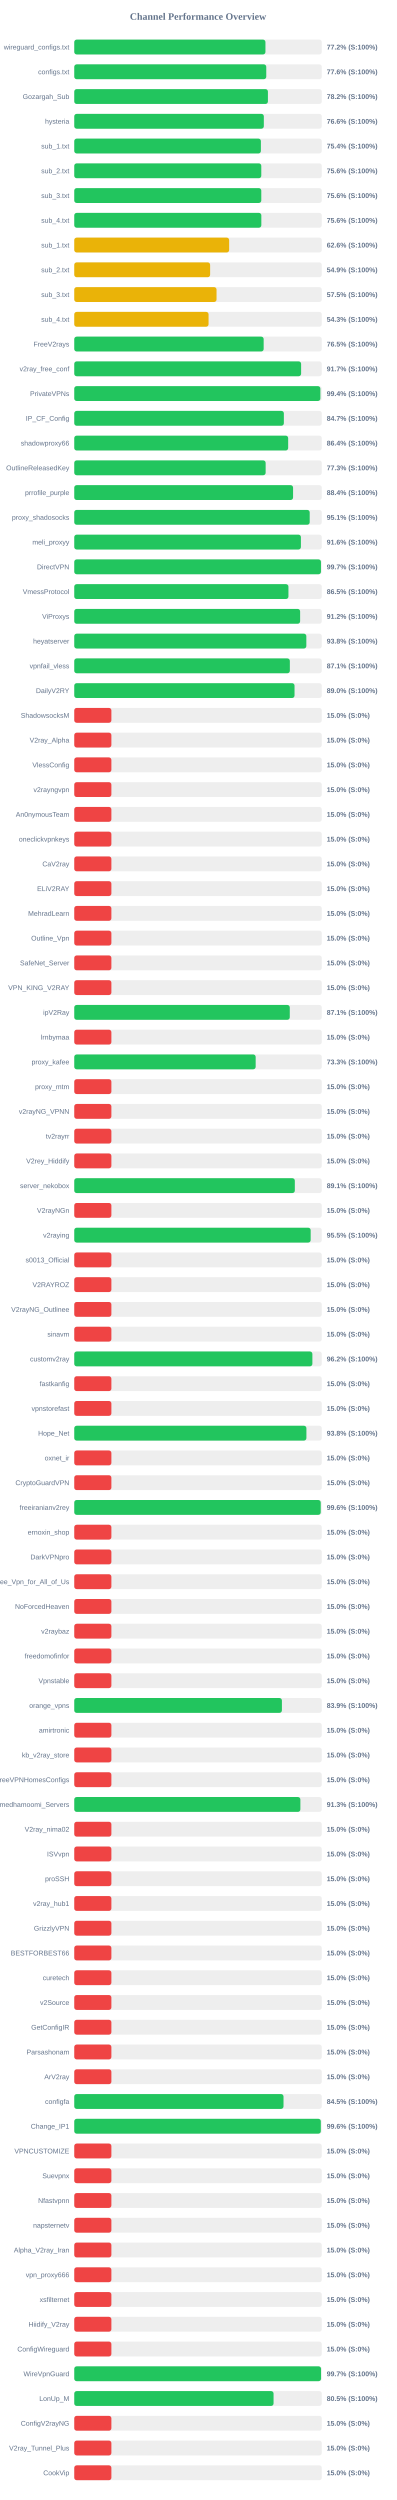
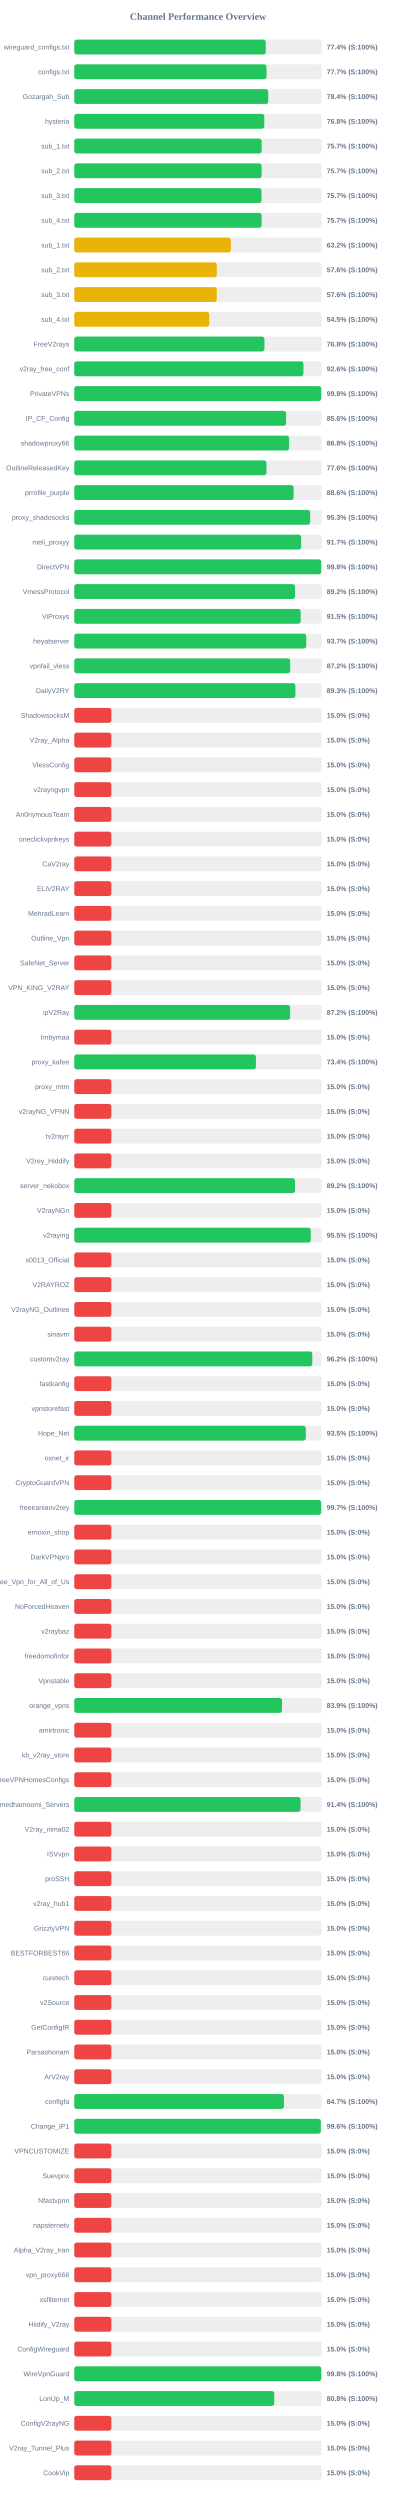
<svg xmlns="http://www.w3.org/2000/svg" width="800" height="5050" version="1.1">
  <style>
        .row { font: 14px Arial; fill: #64748b; }
        .score { font: bold 14px Arial; fill: #64748b; }
    </style>
  <text x="400" y="40" text-anchor="middle" font-size="20px" font-weight="bold" fill="#64748b">Channel Performance Overview</text>
  <rect x="150" y="80" width="500" height="30" fill="#eee" rx="5" />
-   <rect x="150" y="80" width="386.2" height="30" fill="#22c55e" rx="5" />
+   <rect x="150" y="80" width="386.8" height="30" fill="#22c55e" rx="5" />
  <text x="140" y="100" text-anchor="end" class="row">wireguard_configs.txt</text>
-   <text x="660" y="100" text-anchor="start" class="score">77.2% (S:100%)</text>
+   <text x="660" y="100" text-anchor="start" class="score">77.4% (S:100%)</text>
  <rect x="150" y="130" width="500" height="30" fill="#eee" rx="5" />
-   <rect x="150" y="130" width="387.85" height="30" fill="#22c55e" rx="5" />
+   <rect x="150" y="130" width="388.45" height="30" fill="#22c55e" rx="5" />
  <text x="140" y="150" text-anchor="end" class="row">configs.txt</text>
-   <text x="660" y="150" text-anchor="start" class="score">77.6% (S:100%)</text>
+   <text x="660" y="150" text-anchor="start" class="score">77.7% (S:100%)</text>
  <rect x="150" y="180" width="500" height="30" fill="#eee" rx="5" />
-   <rect x="150" y="180" width="391.2" height="30" fill="#22c55e" rx="5" />
+   <rect x="150" y="180" width="391.8" height="30" fill="#22c55e" rx="5" />
  <text x="140" y="200" text-anchor="end" class="row">Gozargah_Sub</text>
-   <text x="660" y="200" text-anchor="start" class="score">78.2% (S:100%)</text>
+   <text x="660" y="200" text-anchor="start" class="score">78.4% (S:100%)</text>
  <rect x="150" y="230" width="500" height="30" fill="#eee" rx="5" />
-   <rect x="150" y="230" width="382.95" height="30" fill="#22c55e" rx="5" />
+   <rect x="150" y="230" width="383.85" height="30" fill="#22c55e" rx="5" />
  <text x="140" y="250" text-anchor="end" class="row">hysteria</text>
-   <text x="660" y="250" text-anchor="start" class="score">76.6% (S:100%)</text>
+   <text x="660" y="250" text-anchor="start" class="score">76.8% (S:100%)</text>
  <rect x="150" y="280" width="500" height="30" fill="#eee" rx="5" />
-   <rect x="150" y="280" width="377.0" height="30" fill="#22c55e" rx="5" />
+   <rect x="150" y="280" width="378.55" height="30" fill="#22c55e" rx="5" />
  <text x="140" y="300" text-anchor="end" class="row">sub_1.txt</text>
-   <text x="660" y="300" text-anchor="start" class="score">75.4% (S:100%)</text>
+   <text x="660" y="300" text-anchor="start" class="score">75.7% (S:100%)</text>
  <rect x="150" y="330" width="500" height="30" fill="#eee" rx="5" />
-   <rect x="150" y="330" width="377.8" height="30" fill="#22c55e" rx="5" />
+   <rect x="150" y="330" width="378.45" height="30" fill="#22c55e" rx="5" />
  <text x="140" y="350" text-anchor="end" class="row">sub_2.txt</text>
-   <text x="660" y="350" text-anchor="start" class="score">75.6% (S:100%)</text>
+   <text x="660" y="350" text-anchor="start" class="score">75.7% (S:100%)</text>
  <rect x="150" y="380" width="500" height="30" fill="#eee" rx="5" />
-   <rect x="150" y="380" width="377.8" height="30" fill="#22c55e" rx="5" />
+   <rect x="150" y="380" width="378.3" height="30" fill="#22c55e" rx="5" />
  <text x="140" y="400" text-anchor="end" class="row">sub_3.txt</text>
-   <text x="660" y="400" text-anchor="start" class="score">75.6% (S:100%)</text>
+   <text x="660" y="400" text-anchor="start" class="score">75.7% (S:100%)</text>
  <rect x="150" y="430" width="500" height="30" fill="#eee" rx="5" />
-   <rect x="150" y="430" width="377.9" height="30" fill="#22c55e" rx="5" />
+   <rect x="150" y="430" width="378.45" height="30" fill="#22c55e" rx="5" />
  <text x="140" y="450" text-anchor="end" class="row">sub_4.txt</text>
-   <text x="660" y="450" text-anchor="start" class="score">75.6% (S:100%)</text>
+   <text x="660" y="450" text-anchor="start" class="score">75.7% (S:100%)</text>
  <rect x="150" y="480" width="500" height="30" fill="#eee" rx="5" />
-   <rect x="150" y="480" width="312.9" height="30" fill="#eab308" rx="5" />
+   <rect x="150" y="480" width="316.2" height="30" fill="#eab308" rx="5" />
  <text x="140" y="500" text-anchor="end" class="row">sub_1.txt</text>
-   <text x="660" y="500" text-anchor="start" class="score">62.6% (S:100%)</text>
+   <text x="660" y="500" text-anchor="start" class="score">63.2% (S:100%)</text>
  <rect x="150" y="530" width="500" height="30" fill="#eee" rx="5" />
-   <rect x="150" y="530" width="274.45" height="30" fill="#eab308" rx="5" />
+   <rect x="150" y="530" width="287.9" height="30" fill="#eab308" rx="5" />
  <text x="140" y="550" text-anchor="end" class="row">sub_2.txt</text>
-   <text x="660" y="550" text-anchor="start" class="score">54.9% (S:100%)</text>
+   <text x="660" y="550" text-anchor="start" class="score">57.6% (S:100%)</text>
  <rect x="150" y="580" width="500" height="30" fill="#eee" rx="5" />
-   <rect x="150" y="580" width="287.4" height="30" fill="#eab308" rx="5" />
+   <rect x="150" y="580" width="287.9" height="30" fill="#eab308" rx="5" />
  <text x="140" y="600" text-anchor="end" class="row">sub_3.txt</text>
-   <text x="660" y="600" text-anchor="start" class="score">57.5% (S:100%)</text>
+   <text x="660" y="600" text-anchor="start" class="score">57.6% (S:100%)</text>
  <rect x="150" y="630" width="500" height="30" fill="#eee" rx="5" />
-   <rect x="150" y="630" width="271.3" height="30" fill="#eab308" rx="5" />
+   <rect x="150" y="630" width="272.7" height="30" fill="#eab308" rx="5" />
  <text x="140" y="650" text-anchor="end" class="row">sub_4.txt</text>
-   <text x="660" y="650" text-anchor="start" class="score">54.3% (S:100%)</text>
+   <text x="660" y="650" text-anchor="start" class="score">54.5% (S:100%)</text>
  <rect x="150" y="680" width="500" height="30" fill="#eee" rx="5" />
-   <rect x="150" y="680" width="382.6" height="30" fill="#22c55e" rx="5" />
+   <rect x="150" y="680" width="384.15" height="30" fill="#22c55e" rx="5" />
  <text x="140" y="700" text-anchor="end" class="row">FreeV2rays</text>
-   <text x="660" y="700" text-anchor="start" class="score">76.5% (S:100%)</text>
+   <text x="660" y="700" text-anchor="start" class="score">76.8% (S:100%)</text>
  <rect x="150" y="730" width="500" height="30" fill="#eee" rx="5" />
-   <rect x="150" y="730" width="458.25" height="30" fill="#22c55e" rx="5" />
+   <rect x="150" y="730" width="463.0" height="30" fill="#22c55e" rx="5" />
  <text x="140" y="750" text-anchor="end" class="row">v2ray_free_conf</text>
-   <text x="660" y="750" text-anchor="start" class="score">91.7% (S:100%)</text>
+   <text x="660" y="750" text-anchor="start" class="score">92.6% (S:100%)</text>
  <rect x="150" y="780" width="500" height="30" fill="#eee" rx="5" />
-   <rect x="150" y="780" width="497.15" height="30" fill="#22c55e" rx="5" />
+   <rect x="150" y="780" width="498.85" height="30" fill="#22c55e" rx="5" />
  <text x="140" y="800" text-anchor="end" class="row">PrivateVPNs</text>
-   <text x="660" y="800" text-anchor="start" class="score">99.4% (S:100%)</text>
+   <text x="660" y="800" text-anchor="start" class="score">99.8% (S:100%)</text>
  <rect x="150" y="830" width="500" height="30" fill="#eee" rx="5" />
-   <rect x="150" y="830" width="423.4" height="30" fill="#22c55e" rx="5" />
+   <rect x="150" y="830" width="427.9" height="30" fill="#22c55e" rx="5" />
  <text x="140" y="850" text-anchor="end" class="row">IP_CF_Config</text>
-   <text x="660" y="850" text-anchor="start" class="score">84.7% (S:100%)</text>
+   <text x="660" y="850" text-anchor="start" class="score">85.6% (S:100%)</text>
  <rect x="150" y="880" width="500" height="30" fill="#eee" rx="5" />
-   <rect x="150" y="880" width="432.1" height="30" fill="#22c55e" rx="5" />
+   <rect x="150" y="880" width="433.95" height="30" fill="#22c55e" rx="5" />
  <text x="140" y="900" text-anchor="end" class="row">shadowproxy66</text>
-   <text x="660" y="900" text-anchor="start" class="score">86.4% (S:100%)</text>
+   <text x="660" y="900" text-anchor="start" class="score">86.8% (S:100%)</text>
  <rect x="150" y="930" width="500" height="30" fill="#eee" rx="5" />
-   <rect x="150" y="930" width="386.6" height="30" fill="#22c55e" rx="5" />
+   <rect x="150" y="930" width="388.2" height="30" fill="#22c55e" rx="5" />
  <text x="140" y="950" text-anchor="end" class="row">OutlineReleasedKey</text>
-   <text x="660" y="950" text-anchor="start" class="score">77.3% (S:100%)</text>
+   <text x="660" y="950" text-anchor="start" class="score">77.6% (S:100%)</text>
  <rect x="150" y="980" width="500" height="30" fill="#eee" rx="5" />
-   <rect x="150" y="980" width="442.0" height="30" fill="#22c55e" rx="5" />
+   <rect x="150" y="980" width="443.1" height="30" fill="#22c55e" rx="5" />
  <text x="140" y="1000" text-anchor="end" class="row">prrofile_purple</text>
-   <text x="660" y="1000" text-anchor="start" class="score">88.4% (S:100%)</text>
+   <text x="660" y="1000" text-anchor="start" class="score">88.6% (S:100%)</text>
  <rect x="150" y="1030" width="500" height="30" fill="#eee" rx="5" />
-   <rect x="150" y="1030" width="475.6" height="30" fill="#22c55e" rx="5" />
+   <rect x="150" y="1030" width="476.5" height="30" fill="#22c55e" rx="5" />
  <text x="140" y="1050" text-anchor="end" class="row">proxy_shadosocks</text>
-   <text x="660" y="1050" text-anchor="start" class="score">95.1% (S:100%)</text>
+   <text x="660" y="1050" text-anchor="start" class="score">95.3% (S:100%)</text>
  <rect x="150" y="1080" width="500" height="30" fill="#eee" rx="5" />
-   <rect x="150" y="1080" width="457.85" height="30" fill="#22c55e" rx="5" />
+   <rect x="150" y="1080" width="458.35" height="30" fill="#22c55e" rx="5" />
  <text x="140" y="1100" text-anchor="end" class="row">meli_proxyy</text>
-   <text x="660" y="1100" text-anchor="start" class="score">91.6% (S:100%)</text>
+   <text x="660" y="1100" text-anchor="start" class="score">91.7% (S:100%)</text>
  <rect x="150" y="1130" width="500" height="30" fill="#eee" rx="5" />
-   <rect x="150" y="1130" width="498.35" height="30" fill="#22c55e" rx="5" />
+   <rect x="150" y="1130" width="498.75" height="30" fill="#22c55e" rx="5" />
  <text x="140" y="1150" text-anchor="end" class="row">DirectVPN</text>
-   <text x="660" y="1150" text-anchor="start" class="score">99.7% (S:100%)</text>
+   <text x="660" y="1150" text-anchor="start" class="score">99.8% (S:100%)</text>
  <rect x="150" y="1180" width="500" height="30" fill="#eee" rx="5" />
-   <rect x="150" y="1180" width="432.65" height="30" fill="#22c55e" rx="5" />
+   <rect x="150" y="1180" width="445.9" height="30" fill="#22c55e" rx="5" />
  <text x="140" y="1200" text-anchor="end" class="row">VmessProtocol</text>
-   <text x="660" y="1200" text-anchor="start" class="score">86.5% (S:100%)</text>
+   <text x="660" y="1200" text-anchor="start" class="score">89.2% (S:100%)</text>
  <rect x="150" y="1230" width="500" height="30" fill="#eee" rx="5" />
-   <rect x="150" y="1230" width="456.25" height="30" fill="#22c55e" rx="5" />
+   <rect x="150" y="1230" width="457.4" height="30" fill="#22c55e" rx="5" />
  <text x="140" y="1250" text-anchor="end" class="row">ViProxys</text>
-   <text x="660" y="1250" text-anchor="start" class="score">91.2% (S:100%)</text>
+   <text x="660" y="1250" text-anchor="start" class="score">91.5% (S:100%)</text>
  <rect x="150" y="1280" width="500" height="30" fill="#eee" rx="5" />
-   <rect x="150" y="1280" width="468.8" height="30" fill="#22c55e" rx="5" />
+   <rect x="150" y="1280" width="468.6" height="30" fill="#22c55e" rx="5" />
  <text x="140" y="1300" text-anchor="end" class="row">heyatserver</text>
-   <text x="660" y="1300" text-anchor="start" class="score">93.8% (S:100%)</text>
+   <text x="660" y="1300" text-anchor="start" class="score">93.7% (S:100%)</text>
  <rect x="150" y="1330" width="500" height="30" fill="#eee" rx="5" />
-   <rect x="150" y="1330" width="435.5" height="30" fill="#22c55e" rx="5" />
+   <rect x="150" y="1330" width="436.2" height="30" fill="#22c55e" rx="5" />
  <text x="140" y="1350" text-anchor="end" class="row">vpnfail_vless</text>
-   <text x="660" y="1350" text-anchor="start" class="score">87.1% (S:100%)</text>
+   <text x="660" y="1350" text-anchor="start" class="score">87.2% (S:100%)</text>
  <rect x="150" y="1380" width="500" height="30" fill="#eee" rx="5" />
-   <rect x="150" y="1380" width="444.95" height="30" fill="#22c55e" rx="5" />
+   <rect x="150" y="1380" width="446.7" height="30" fill="#22c55e" rx="5" />
  <text x="140" y="1400" text-anchor="end" class="row">DailyV2RY</text>
-   <text x="660" y="1400" text-anchor="start" class="score">89.0% (S:100%)</text>
+   <text x="660" y="1400" text-anchor="start" class="score">89.3% (S:100%)</text>
  <rect x="150" y="1430" width="500" height="30" fill="#eee" rx="5" />
  <rect x="150" y="1430" width="75.0" height="30" fill="#ef4444" rx="5" />
  <text x="140" y="1450" text-anchor="end" class="row">ShadowsocksM</text>
  <text x="660" y="1450" text-anchor="start" class="score">15.0% (S:0%)</text>
  <rect x="150" y="1480" width="500" height="30" fill="#eee" rx="5" />
  <rect x="150" y="1480" width="75.0" height="30" fill="#ef4444" rx="5" />
  <text x="140" y="1500" text-anchor="end" class="row">V2ray_Alpha</text>
  <text x="660" y="1500" text-anchor="start" class="score">15.0% (S:0%)</text>
  <rect x="150" y="1530" width="500" height="30" fill="#eee" rx="5" />
  <rect x="150" y="1530" width="75.0" height="30" fill="#ef4444" rx="5" />
  <text x="140" y="1550" text-anchor="end" class="row">VlessConfig</text>
  <text x="660" y="1550" text-anchor="start" class="score">15.0% (S:0%)</text>
  <rect x="150" y="1580" width="500" height="30" fill="#eee" rx="5" />
  <rect x="150" y="1580" width="75.0" height="30" fill="#ef4444" rx="5" />
  <text x="140" y="1600" text-anchor="end" class="row">v2rayngvpn</text>
  <text x="660" y="1600" text-anchor="start" class="score">15.0% (S:0%)</text>
  <rect x="150" y="1630" width="500" height="30" fill="#eee" rx="5" />
  <rect x="150" y="1630" width="75.0" height="30" fill="#ef4444" rx="5" />
  <text x="140" y="1650" text-anchor="end" class="row">An0nymousTeam</text>
  <text x="660" y="1650" text-anchor="start" class="score">15.0% (S:0%)</text>
  <rect x="150" y="1680" width="500" height="30" fill="#eee" rx="5" />
  <rect x="150" y="1680" width="75.0" height="30" fill="#ef4444" rx="5" />
  <text x="140" y="1700" text-anchor="end" class="row">oneclickvpnkeys</text>
  <text x="660" y="1700" text-anchor="start" class="score">15.0% (S:0%)</text>
  <rect x="150" y="1730" width="500" height="30" fill="#eee" rx="5" />
  <rect x="150" y="1730" width="75.0" height="30" fill="#ef4444" rx="5" />
  <text x="140" y="1750" text-anchor="end" class="row">CaV2ray</text>
  <text x="660" y="1750" text-anchor="start" class="score">15.0% (S:0%)</text>
  <rect x="150" y="1780" width="500" height="30" fill="#eee" rx="5" />
  <rect x="150" y="1780" width="75.0" height="30" fill="#ef4444" rx="5" />
  <text x="140" y="1800" text-anchor="end" class="row">ELiV2RAY</text>
  <text x="660" y="1800" text-anchor="start" class="score">15.0% (S:0%)</text>
  <rect x="150" y="1830" width="500" height="30" fill="#eee" rx="5" />
  <rect x="150" y="1830" width="75.0" height="30" fill="#ef4444" rx="5" />
  <text x="140" y="1850" text-anchor="end" class="row">MehradLearn</text>
  <text x="660" y="1850" text-anchor="start" class="score">15.0% (S:0%)</text>
  <rect x="150" y="1880" width="500" height="30" fill="#eee" rx="5" />
  <rect x="150" y="1880" width="75.0" height="30" fill="#ef4444" rx="5" />
  <text x="140" y="1900" text-anchor="end" class="row">Outline_Vpn</text>
  <text x="660" y="1900" text-anchor="start" class="score">15.0% (S:0%)</text>
  <rect x="150" y="1930" width="500" height="30" fill="#eee" rx="5" />
  <rect x="150" y="1930" width="75.0" height="30" fill="#ef4444" rx="5" />
  <text x="140" y="1950" text-anchor="end" class="row">SafeNet_Server</text>
  <text x="660" y="1950" text-anchor="start" class="score">15.0% (S:0%)</text>
  <rect x="150" y="1980" width="500" height="30" fill="#eee" rx="5" />
  <rect x="150" y="1980" width="75.0" height="30" fill="#ef4444" rx="5" />
  <text x="140" y="2000" text-anchor="end" class="row">VPN_KING_V2RAY</text>
  <text x="660" y="2000" text-anchor="start" class="score">15.0% (S:0%)</text>
  <rect x="150" y="2030" width="500" height="30" fill="#eee" rx="5" />
-   <rect x="150" y="2030" width="435.35" height="30" fill="#22c55e" rx="5" />
+   <rect x="150" y="2030" width="436.0" height="30" fill="#22c55e" rx="5" />
  <text x="140" y="2050" text-anchor="end" class="row">ipV2Ray</text>
-   <text x="660" y="2050" text-anchor="start" class="score">87.1% (S:100%)</text>
+   <text x="660" y="2050" text-anchor="start" class="score">87.2% (S:100%)</text>
  <rect x="150" y="2080" width="500" height="30" fill="#eee" rx="5" />
  <rect x="150" y="2080" width="75.0" height="30" fill="#ef4444" rx="5" />
  <text x="140" y="2100" text-anchor="end" class="row">lrnbymaa</text>
  <text x="660" y="2100" text-anchor="start" class="score">15.0% (S:0%)</text>
  <rect x="150" y="2130" width="500" height="30" fill="#eee" rx="5" />
-   <rect x="150" y="2130" width="366.45" height="30" fill="#22c55e" rx="5" />
+   <rect x="150" y="2130" width="367.0" height="30" fill="#22c55e" rx="5" />
  <text x="140" y="2150" text-anchor="end" class="row">proxy_kafee</text>
-   <text x="660" y="2150" text-anchor="start" class="score">73.3% (S:100%)</text>
+   <text x="660" y="2150" text-anchor="start" class="score">73.4% (S:100%)</text>
  <rect x="150" y="2180" width="500" height="30" fill="#eee" rx="5" />
  <rect x="150" y="2180" width="75.0" height="30" fill="#ef4444" rx="5" />
  <text x="140" y="2200" text-anchor="end" class="row">proxy_mtm</text>
  <text x="660" y="2200" text-anchor="start" class="score">15.0% (S:0%)</text>
  <rect x="150" y="2230" width="500" height="30" fill="#eee" rx="5" />
  <rect x="150" y="2230" width="75.0" height="30" fill="#ef4444" rx="5" />
  <text x="140" y="2250" text-anchor="end" class="row">v2rayNG_VPNN</text>
  <text x="660" y="2250" text-anchor="start" class="score">15.0% (S:0%)</text>
  <rect x="150" y="2280" width="500" height="30" fill="#eee" rx="5" />
  <rect x="150" y="2280" width="75.0" height="30" fill="#ef4444" rx="5" />
  <text x="140" y="2300" text-anchor="end" class="row">tv2rayrr</text>
  <text x="660" y="2300" text-anchor="start" class="score">15.0% (S:0%)</text>
  <rect x="150" y="2330" width="500" height="30" fill="#eee" rx="5" />
  <rect x="150" y="2330" width="75.0" height="30" fill="#ef4444" rx="5" />
  <text x="140" y="2350" text-anchor="end" class="row">V2rey_Hiddify</text>
  <text x="660" y="2350" text-anchor="start" class="score">15.0% (S:0%)</text>
  <rect x="150" y="2380" width="500" height="30" fill="#eee" rx="5" />
-   <rect x="150" y="2380" width="445.55" height="30" fill="#22c55e" rx="5" />
+   <rect x="150" y="2380" width="445.85" height="30" fill="#22c55e" rx="5" />
  <text x="140" y="2400" text-anchor="end" class="row">server_nekobox</text>
-   <text x="660" y="2400" text-anchor="start" class="score">89.1% (S:100%)</text>
+   <text x="660" y="2400" text-anchor="start" class="score">89.2% (S:100%)</text>
  <rect x="150" y="2430" width="500" height="30" fill="#eee" rx="5" />
  <rect x="150" y="2430" width="75.0" height="30" fill="#ef4444" rx="5" />
  <text x="140" y="2450" text-anchor="end" class="row">V2rayNGn</text>
  <text x="660" y="2450" text-anchor="start" class="score">15.0% (S:0%)</text>
  <rect x="150" y="2480" width="500" height="30" fill="#eee" rx="5" />
-   <rect x="150" y="2480" width="477.55" height="30" fill="#22c55e" rx="5" />
+   <rect x="150" y="2480" width="477.75" height="30" fill="#22c55e" rx="5" />
  <text x="140" y="2500" text-anchor="end" class="row">v2raying</text>
  <text x="660" y="2500" text-anchor="start" class="score">95.5% (S:100%)</text>
  <rect x="150" y="2530" width="500" height="30" fill="#eee" rx="5" />
  <rect x="150" y="2530" width="75.0" height="30" fill="#ef4444" rx="5" />
  <text x="140" y="2550" text-anchor="end" class="row">s0013_Official</text>
  <text x="660" y="2550" text-anchor="start" class="score">15.0% (S:0%)</text>
  <rect x="150" y="2580" width="500" height="30" fill="#eee" rx="5" />
  <rect x="150" y="2580" width="75.0" height="30" fill="#ef4444" rx="5" />
  <text x="140" y="2600" text-anchor="end" class="row">V2RAYROZ</text>
  <text x="660" y="2600" text-anchor="start" class="score">15.0% (S:0%)</text>
  <rect x="150" y="2630" width="500" height="30" fill="#eee" rx="5" />
  <rect x="150" y="2630" width="75.0" height="30" fill="#ef4444" rx="5" />
  <text x="140" y="2650" text-anchor="end" class="row">V2rayNG_Outlinee</text>
  <text x="660" y="2650" text-anchor="start" class="score">15.0% (S:0%)</text>
  <rect x="150" y="2680" width="500" height="30" fill="#eee" rx="5" />
  <rect x="150" y="2680" width="75.0" height="30" fill="#ef4444" rx="5" />
  <text x="140" y="2700" text-anchor="end" class="row">sinavm</text>
  <text x="660" y="2700" text-anchor="start" class="score">15.0% (S:0%)</text>
  <rect x="150" y="2730" width="500" height="30" fill="#eee" rx="5" />
-   <rect x="150" y="2730" width="481.0" height="30" fill="#22c55e" rx="5" />
+   <rect x="150" y="2730" width="480.85" height="30" fill="#22c55e" rx="5" />
  <text x="140" y="2750" text-anchor="end" class="row">customv2ray</text>
  <text x="660" y="2750" text-anchor="start" class="score">96.2% (S:100%)</text>
  <rect x="150" y="2780" width="500" height="30" fill="#eee" rx="5" />
  <rect x="150" y="2780" width="75.0" height="30" fill="#ef4444" rx="5" />
  <text x="140" y="2800" text-anchor="end" class="row">fastkanfig</text>
  <text x="660" y="2800" text-anchor="start" class="score">15.0% (S:0%)</text>
  <rect x="150" y="2830" width="500" height="30" fill="#eee" rx="5" />
  <rect x="150" y="2830" width="75.0" height="30" fill="#ef4444" rx="5" />
  <text x="140" y="2850" text-anchor="end" class="row">vpnstorefast</text>
  <text x="660" y="2850" text-anchor="start" class="score">15.0% (S:0%)</text>
  <rect x="150" y="2880" width="500" height="30" fill="#eee" rx="5" />
-   <rect x="150" y="2880" width="468.95" height="30" fill="#22c55e" rx="5" />
+   <rect x="150" y="2880" width="467.75" height="30" fill="#22c55e" rx="5" />
  <text x="140" y="2900" text-anchor="end" class="row">Hope_Net</text>
-   <text x="660" y="2900" text-anchor="start" class="score">93.8% (S:100%)</text>
+   <text x="660" y="2900" text-anchor="start" class="score">93.5% (S:100%)</text>
  <rect x="150" y="2930" width="500" height="30" fill="#eee" rx="5" />
  <rect x="150" y="2930" width="75.0" height="30" fill="#ef4444" rx="5" />
  <text x="140" y="2950" text-anchor="end" class="row">oxnet_ir</text>
  <text x="660" y="2950" text-anchor="start" class="score">15.0% (S:0%)</text>
  <rect x="150" y="2980" width="500" height="30" fill="#eee" rx="5" />
  <rect x="150" y="2980" width="75.0" height="30" fill="#ef4444" rx="5" />
  <text x="140" y="3000" text-anchor="end" class="row">CryptoGuardVPN</text>
  <text x="660" y="3000" text-anchor="start" class="score">15.0% (S:0%)</text>
  <rect x="150" y="3030" width="500" height="30" fill="#eee" rx="5" />
-   <rect x="150" y="3030" width="497.85" height="30" fill="#22c55e" rx="5" />
+   <rect x="150" y="3030" width="498.7" height="30" fill="#22c55e" rx="5" />
  <text x="140" y="3050" text-anchor="end" class="row">freeiranianv2rey</text>
-   <text x="660" y="3050" text-anchor="start" class="score">99.6% (S:100%)</text>
+   <text x="660" y="3050" text-anchor="start" class="score">99.7% (S:100%)</text>
  <rect x="150" y="3080" width="500" height="30" fill="#eee" rx="5" />
  <rect x="150" y="3080" width="75.0" height="30" fill="#ef4444" rx="5" />
  <text x="140" y="3100" text-anchor="end" class="row">ernoxin_shop</text>
  <text x="660" y="3100" text-anchor="start" class="score">15.0% (S:0%)</text>
  <rect x="150" y="3130" width="500" height="30" fill="#eee" rx="5" />
  <rect x="150" y="3130" width="75.0" height="30" fill="#ef4444" rx="5" />
  <text x="140" y="3150" text-anchor="end" class="row">DarkVPNpro</text>
  <text x="660" y="3150" text-anchor="start" class="score">15.0% (S:0%)</text>
  <rect x="150" y="3180" width="500" height="30" fill="#eee" rx="5" />
  <rect x="150" y="3180" width="75.0" height="30" fill="#ef4444" rx="5" />
  <text x="140" y="3200" text-anchor="end" class="row">Free_Vpn_for_All_of_Us</text>
  <text x="660" y="3200" text-anchor="start" class="score">15.0% (S:0%)</text>
  <rect x="150" y="3230" width="500" height="30" fill="#eee" rx="5" />
  <rect x="150" y="3230" width="75.0" height="30" fill="#ef4444" rx="5" />
  <text x="140" y="3250" text-anchor="end" class="row">NoForcedHeaven</text>
  <text x="660" y="3250" text-anchor="start" class="score">15.0% (S:0%)</text>
  <rect x="150" y="3280" width="500" height="30" fill="#eee" rx="5" />
  <rect x="150" y="3280" width="75.0" height="30" fill="#ef4444" rx="5" />
  <text x="140" y="3300" text-anchor="end" class="row">v2raybaz</text>
  <text x="660" y="3300" text-anchor="start" class="score">15.0% (S:0%)</text>
  <rect x="150" y="3330" width="500" height="30" fill="#eee" rx="5" />
  <rect x="150" y="3330" width="75.0" height="30" fill="#ef4444" rx="5" />
  <text x="140" y="3350" text-anchor="end" class="row">freedomofinfor</text>
  <text x="660" y="3350" text-anchor="start" class="score">15.0% (S:0%)</text>
  <rect x="150" y="3380" width="500" height="30" fill="#eee" rx="5" />
  <rect x="150" y="3380" width="75.0" height="30" fill="#ef4444" rx="5" />
  <text x="140" y="3400" text-anchor="end" class="row">Vpnstable</text>
  <text x="660" y="3400" text-anchor="start" class="score">15.0% (S:0%)</text>
  <rect x="150" y="3430" width="500" height="30" fill="#eee" rx="5" />
-   <rect x="150" y="3430" width="419.45" height="30" fill="#22c55e" rx="5" />
+   <rect x="150" y="3430" width="419.7" height="30" fill="#22c55e" rx="5" />
  <text x="140" y="3450" text-anchor="end" class="row">orange_vpns</text>
  <text x="660" y="3450" text-anchor="start" class="score">83.9% (S:100%)</text>
  <rect x="150" y="3480" width="500" height="30" fill="#eee" rx="5" />
  <rect x="150" y="3480" width="75.0" height="30" fill="#ef4444" rx="5" />
  <text x="140" y="3500" text-anchor="end" class="row">amirtronic</text>
  <text x="660" y="3500" text-anchor="start" class="score">15.0% (S:0%)</text>
  <rect x="150" y="3530" width="500" height="30" fill="#eee" rx="5" />
  <rect x="150" y="3530" width="75.0" height="30" fill="#ef4444" rx="5" />
  <text x="140" y="3550" text-anchor="end" class="row">kb_v2ray_store</text>
  <text x="660" y="3550" text-anchor="start" class="score">15.0% (S:0%)</text>
  <rect x="150" y="3580" width="500" height="30" fill="#eee" rx="5" />
  <rect x="150" y="3580" width="75.0" height="30" fill="#ef4444" rx="5" />
  <text x="140" y="3600" text-anchor="end" class="row">FreeVPNHomesConfigs</text>
  <text x="660" y="3600" text-anchor="start" class="score">15.0% (S:0%)</text>
  <rect x="150" y="3630" width="500" height="30" fill="#eee" rx="5" />
-   <rect x="150" y="3630" width="456.75" height="30" fill="#22c55e" rx="5" />
+   <rect x="150" y="3630" width="457.1" height="30" fill="#22c55e" rx="5" />
  <text x="140" y="3650" text-anchor="end" class="row">Ahmedhamoomi_Servers</text>
-   <text x="660" y="3650" text-anchor="start" class="score">91.3% (S:100%)</text>
+   <text x="660" y="3650" text-anchor="start" class="score">91.4% (S:100%)</text>
  <rect x="150" y="3680" width="500" height="30" fill="#eee" rx="5" />
  <rect x="150" y="3680" width="75.0" height="30" fill="#ef4444" rx="5" />
  <text x="140" y="3700" text-anchor="end" class="row">V2ray_nima02</text>
  <text x="660" y="3700" text-anchor="start" class="score">15.0% (S:0%)</text>
  <rect x="150" y="3730" width="500" height="30" fill="#eee" rx="5" />
  <rect x="150" y="3730" width="75.0" height="30" fill="#ef4444" rx="5" />
  <text x="140" y="3750" text-anchor="end" class="row">ISVvpn</text>
  <text x="660" y="3750" text-anchor="start" class="score">15.0% (S:0%)</text>
  <rect x="150" y="3780" width="500" height="30" fill="#eee" rx="5" />
  <rect x="150" y="3780" width="75.0" height="30" fill="#ef4444" rx="5" />
  <text x="140" y="3800" text-anchor="end" class="row">proSSH</text>
  <text x="660" y="3800" text-anchor="start" class="score">15.0% (S:0%)</text>
  <rect x="150" y="3830" width="500" height="30" fill="#eee" rx="5" />
  <rect x="150" y="3830" width="75.0" height="30" fill="#ef4444" rx="5" />
  <text x="140" y="3850" text-anchor="end" class="row">v2ray_hub1</text>
  <text x="660" y="3850" text-anchor="start" class="score">15.0% (S:0%)</text>
  <rect x="150" y="3880" width="500" height="30" fill="#eee" rx="5" />
  <rect x="150" y="3880" width="75.0" height="30" fill="#ef4444" rx="5" />
  <text x="140" y="3900" text-anchor="end" class="row">GrizzlyVPN</text>
  <text x="660" y="3900" text-anchor="start" class="score">15.0% (S:0%)</text>
  <rect x="150" y="3930" width="500" height="30" fill="#eee" rx="5" />
  <rect x="150" y="3930" width="75.0" height="30" fill="#ef4444" rx="5" />
  <text x="140" y="3950" text-anchor="end" class="row">BESTFORBEST66</text>
  <text x="660" y="3950" text-anchor="start" class="score">15.0% (S:0%)</text>
  <rect x="150" y="3980" width="500" height="30" fill="#eee" rx="5" />
  <rect x="150" y="3980" width="75.0" height="30" fill="#ef4444" rx="5" />
  <text x="140" y="4000" text-anchor="end" class="row">curetech</text>
  <text x="660" y="4000" text-anchor="start" class="score">15.0% (S:0%)</text>
  <rect x="150" y="4030" width="500" height="30" fill="#eee" rx="5" />
  <rect x="150" y="4030" width="75.0" height="30" fill="#ef4444" rx="5" />
  <text x="140" y="4050" text-anchor="end" class="row">v2Source</text>
  <text x="660" y="4050" text-anchor="start" class="score">15.0% (S:0%)</text>
  <rect x="150" y="4080" width="500" height="30" fill="#eee" rx="5" />
  <rect x="150" y="4080" width="75.0" height="30" fill="#ef4444" rx="5" />
  <text x="140" y="4100" text-anchor="end" class="row">GetConfigIR</text>
  <text x="660" y="4100" text-anchor="start" class="score">15.0% (S:0%)</text>
  <rect x="150" y="4130" width="500" height="30" fill="#eee" rx="5" />
  <rect x="150" y="4130" width="75.0" height="30" fill="#ef4444" rx="5" />
  <text x="140" y="4150" text-anchor="end" class="row">Parsashonam</text>
  <text x="660" y="4150" text-anchor="start" class="score">15.0% (S:0%)</text>
  <rect x="150" y="4180" width="500" height="30" fill="#eee" rx="5" />
  <rect x="150" y="4180" width="75.0" height="30" fill="#ef4444" rx="5" />
  <text x="140" y="4200" text-anchor="end" class="row">ArV2ray</text>
  <text x="660" y="4200" text-anchor="start" class="score">15.0% (S:0%)</text>
  <rect x="150" y="4230" width="500" height="30" fill="#eee" rx="5" />
-   <rect x="150" y="4230" width="422.7" height="30" fill="#22c55e" rx="5" />
+   <rect x="150" y="4230" width="423.55" height="30" fill="#22c55e" rx="5" />
  <text x="140" y="4250" text-anchor="end" class="row">configfa</text>
-   <text x="660" y="4250" text-anchor="start" class="score">84.5% (S:100%)</text>
+   <text x="660" y="4250" text-anchor="start" class="score">84.7% (S:100%)</text>
  <rect x="150" y="4280" width="500" height="30" fill="#eee" rx="5" />
-   <rect x="150" y="4280" width="498.05" height="30" fill="#22c55e" rx="5" />
+   <rect x="150" y="4280" width="498.1" height="30" fill="#22c55e" rx="5" />
  <text x="140" y="4300" text-anchor="end" class="row">Change_IP1</text>
  <text x="660" y="4300" text-anchor="start" class="score">99.6% (S:100%)</text>
  <rect x="150" y="4330" width="500" height="30" fill="#eee" rx="5" />
  <rect x="150" y="4330" width="75.0" height="30" fill="#ef4444" rx="5" />
  <text x="140" y="4350" text-anchor="end" class="row">VPNCUSTOMIZE</text>
  <text x="660" y="4350" text-anchor="start" class="score">15.0% (S:0%)</text>
  <rect x="150" y="4380" width="500" height="30" fill="#eee" rx="5" />
  <rect x="150" y="4380" width="75.0" height="30" fill="#ef4444" rx="5" />
  <text x="140" y="4400" text-anchor="end" class="row">Suevpnx</text>
  <text x="660" y="4400" text-anchor="start" class="score">15.0% (S:0%)</text>
  <rect x="150" y="4430" width="500" height="30" fill="#eee" rx="5" />
  <rect x="150" y="4430" width="75.0" height="30" fill="#ef4444" rx="5" />
  <text x="140" y="4450" text-anchor="end" class="row">Nfastvpnn</text>
  <text x="660" y="4450" text-anchor="start" class="score">15.0% (S:0%)</text>
  <rect x="150" y="4480" width="500" height="30" fill="#eee" rx="5" />
  <rect x="150" y="4480" width="75.0" height="30" fill="#ef4444" rx="5" />
  <text x="140" y="4500" text-anchor="end" class="row">napsternetv</text>
  <text x="660" y="4500" text-anchor="start" class="score">15.0% (S:0%)</text>
  <rect x="150" y="4530" width="500" height="30" fill="#eee" rx="5" />
  <rect x="150" y="4530" width="75.0" height="30" fill="#ef4444" rx="5" />
  <text x="140" y="4550" text-anchor="end" class="row">Alpha_V2ray_Iran</text>
  <text x="660" y="4550" text-anchor="start" class="score">15.0% (S:0%)</text>
  <rect x="150" y="4580" width="500" height="30" fill="#eee" rx="5" />
  <rect x="150" y="4580" width="75.0" height="30" fill="#ef4444" rx="5" />
  <text x="140" y="4600" text-anchor="end" class="row">vpn_proxy666</text>
  <text x="660" y="4600" text-anchor="start" class="score">15.0% (S:0%)</text>
  <rect x="150" y="4630" width="500" height="30" fill="#eee" rx="5" />
  <rect x="150" y="4630" width="75.0" height="30" fill="#ef4444" rx="5" />
  <text x="140" y="4650" text-anchor="end" class="row">xsfilternet</text>
  <text x="660" y="4650" text-anchor="start" class="score">15.0% (S:0%)</text>
  <rect x="150" y="4680" width="500" height="30" fill="#eee" rx="5" />
  <rect x="150" y="4680" width="75.0" height="30" fill="#ef4444" rx="5" />
  <text x="140" y="4700" text-anchor="end" class="row">Hiidify_V2ray</text>
  <text x="660" y="4700" text-anchor="start" class="score">15.0% (S:0%)</text>
  <rect x="150" y="4730" width="500" height="30" fill="#eee" rx="5" />
  <rect x="150" y="4730" width="75.0" height="30" fill="#ef4444" rx="5" />
  <text x="140" y="4750" text-anchor="end" class="row">ConfigWireguard</text>
  <text x="660" y="4750" text-anchor="start" class="score">15.0% (S:0%)</text>
  <rect x="150" y="4780" width="500" height="30" fill="#eee" rx="5" />
-   <rect x="150" y="4780" width="498.5" height="30" fill="#22c55e" rx="5" />
+   <rect x="150" y="4780" width="498.95" height="30" fill="#22c55e" rx="5" />
  <text x="140" y="4800" text-anchor="end" class="row">WireVpnGuard</text>
-   <text x="660" y="4800" text-anchor="start" class="score">99.7% (S:100%)</text>
+   <text x="660" y="4800" text-anchor="start" class="score">99.8% (S:100%)</text>
  <rect x="150" y="4830" width="500" height="30" fill="#eee" rx="5" />
-   <rect x="150" y="4830" width="402.6" height="30" fill="#22c55e" rx="5" />
+   <rect x="150" y="4830" width="403.95" height="30" fill="#22c55e" rx="5" />
  <text x="140" y="4850" text-anchor="end" class="row">LonUp_M</text>
-   <text x="660" y="4850" text-anchor="start" class="score">80.5% (S:100%)</text>
+   <text x="660" y="4850" text-anchor="start" class="score">80.8% (S:100%)</text>
  <rect x="150" y="4880" width="500" height="30" fill="#eee" rx="5" />
  <rect x="150" y="4880" width="75.0" height="30" fill="#ef4444" rx="5" />
  <text x="140" y="4900" text-anchor="end" class="row">ConfigV2rayNG</text>
  <text x="660" y="4900" text-anchor="start" class="score">15.0% (S:0%)</text>
  <rect x="150" y="4930" width="500" height="30" fill="#eee" rx="5" />
  <rect x="150" y="4930" width="75.0" height="30" fill="#ef4444" rx="5" />
  <text x="140" y="4950" text-anchor="end" class="row">V2ray_Tunnel_Plus</text>
  <text x="660" y="4950" text-anchor="start" class="score">15.0% (S:0%)</text>
  <rect x="150" y="4980" width="500" height="30" fill="#eee" rx="5" />
  <rect x="150" y="4980" width="75.0" height="30" fill="#ef4444" rx="5" />
  <text x="140" y="5000" text-anchor="end" class="row">CookVip</text>
  <text x="660" y="5000" text-anchor="start" class="score">15.0% (S:0%)</text>
</svg>
